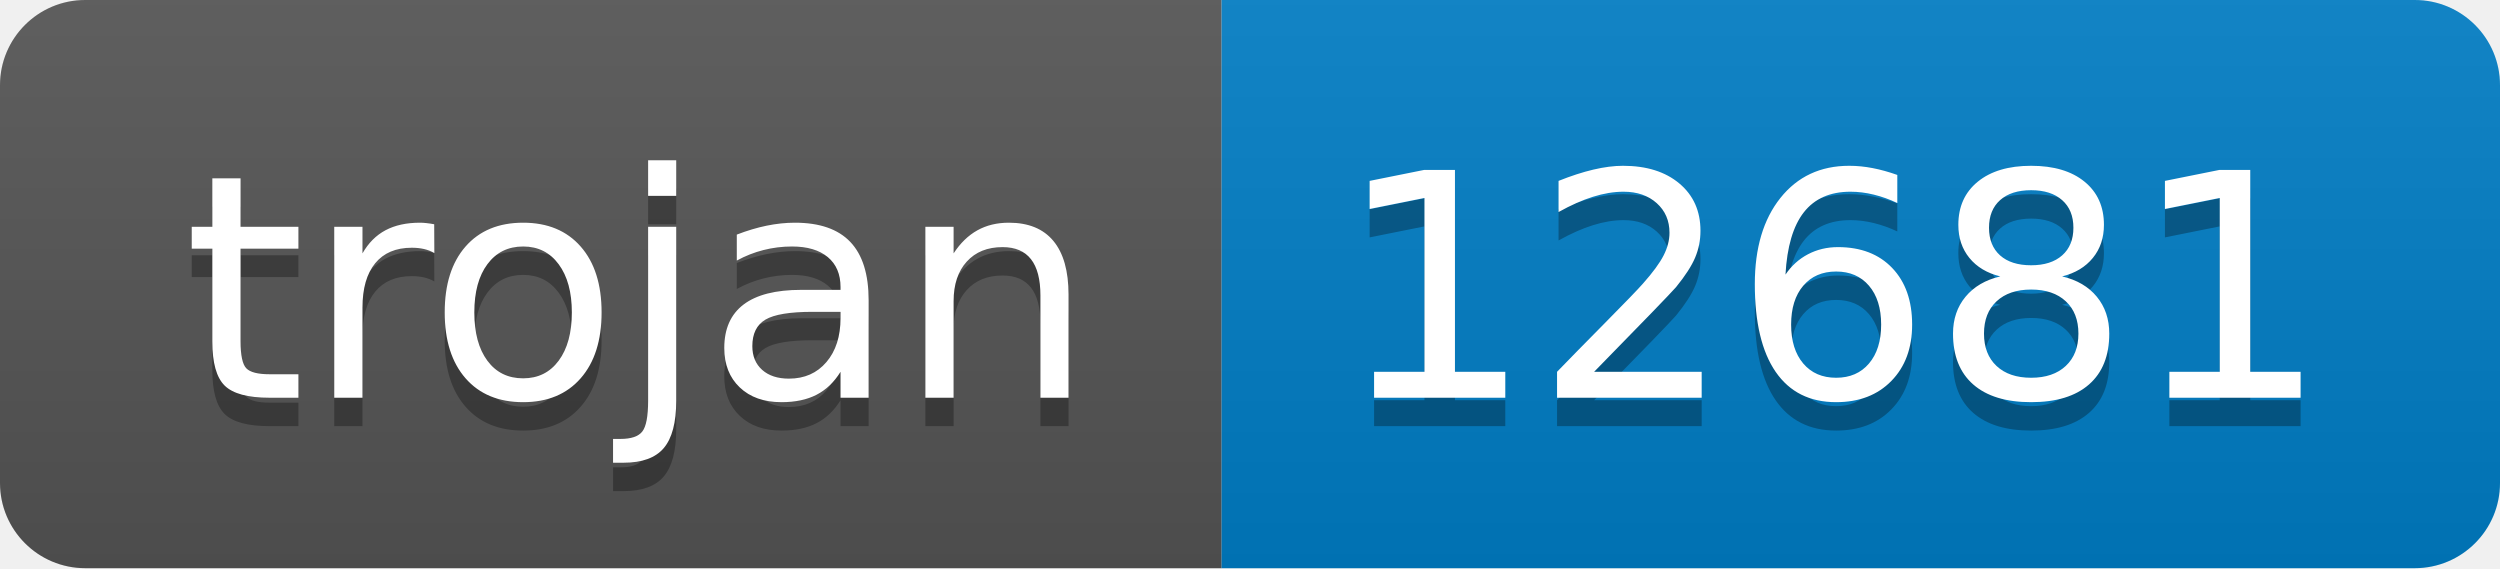
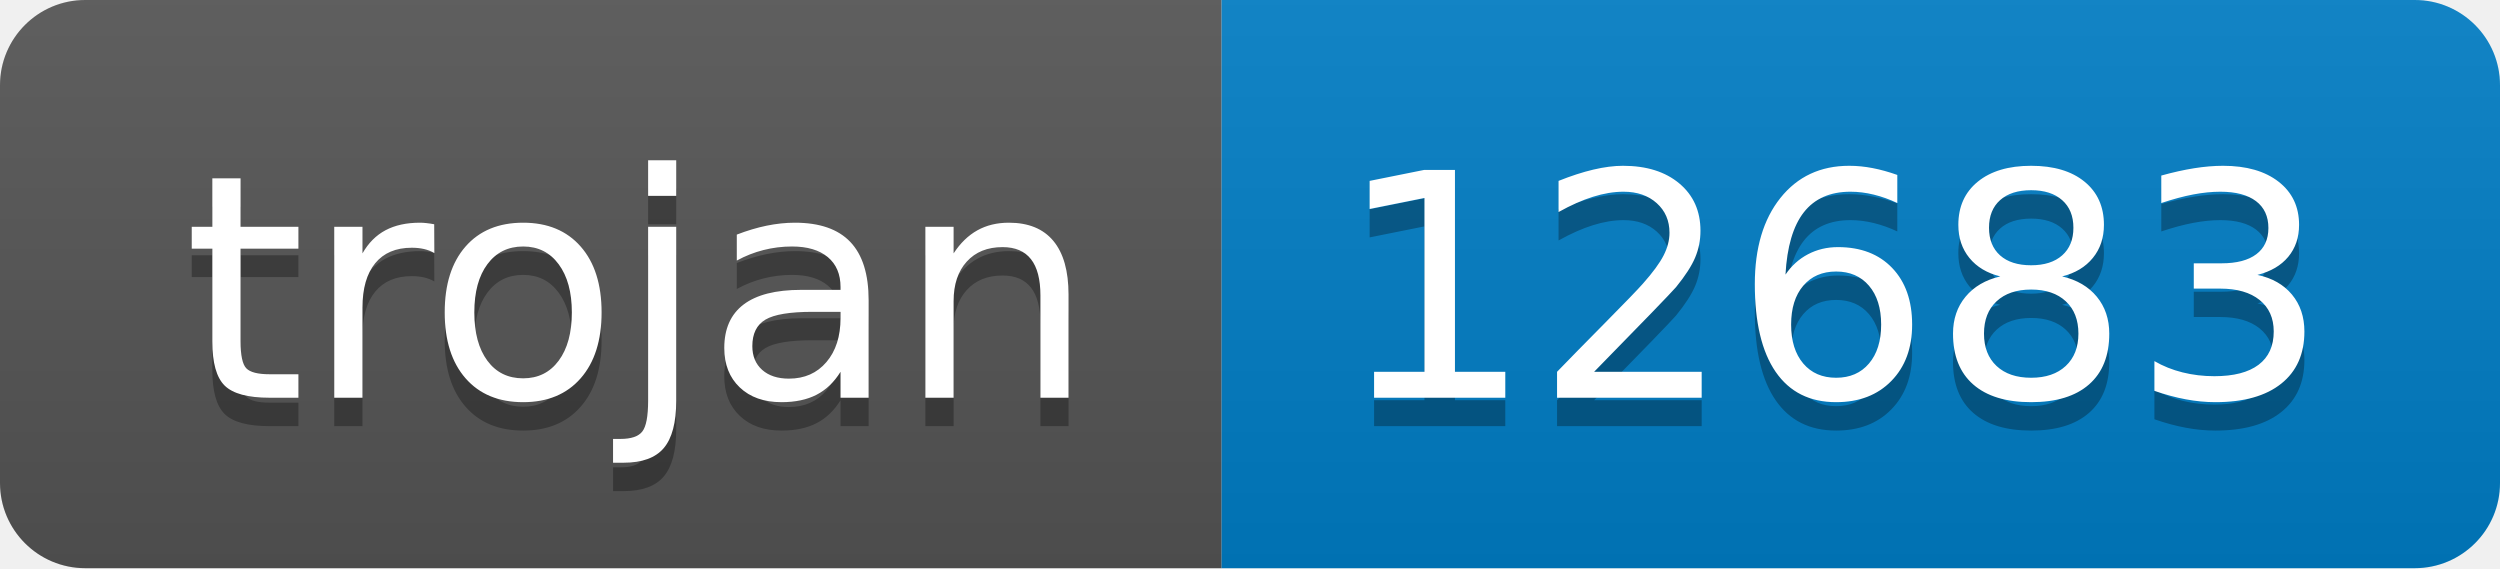
- <svg xmlns="http://www.w3.org/2000/svg" width="88" height="20" role="img" aria-label="trojan: 12681">
+ <svg xmlns="http://www.w3.org/2000/svg" width="88" height="20" role="img" aria-label="trojan: 12683">
  <linearGradient id="s" x2="0" y2="100%">
    <stop offset="0" stop-color="#bbb" stop-opacity=".1" />
    <stop offset="1" stop-opacity=".1" />
  </linearGradient>
  <clipPath id="r">
    <rect width="88" height="20" rx="3" fill="#fff" />
  </clipPath>
  <g clip-path="url(#r)">
    <rect width="43" height="20" fill="#555" />
    <rect x="43" width="45" height="20" fill="#007ec6" />
    <rect width="88" height="20" fill="url(#s)" />
  </g>
  <g fill="#fff" text-anchor="middle" font-family="Verdana,Geneva,DejaVu Sans,sans-serif" text-rendering="geometricPrecision" font-size="110">
    <text aria-hidden="true" x="225" y="150" fill="#010101" fill-opacity=".3" transform="scale(.1)" textLength="330">trojan</text>
    <text x="225" y="140" transform="scale(.1)" fill="#fff" textLength="330">trojan</text>
-     <text aria-hidden="true" x="645" y="150" fill="#010101" fill-opacity=".3" transform="scale(.1)" textLength="350">12681</text>
-     <text x="645" y="140" transform="scale(.1)" fill="#fff" textLength="350">12681</text>
+     <text aria-hidden="true" x="645" y="150" fill="#010101" fill-opacity=".3" transform="scale(.1)" textLength="350">12683</text>
+     <text x="645" y="140" transform="scale(.1)" fill="#fff" textLength="350">12683</text>
  </g>
</svg>
